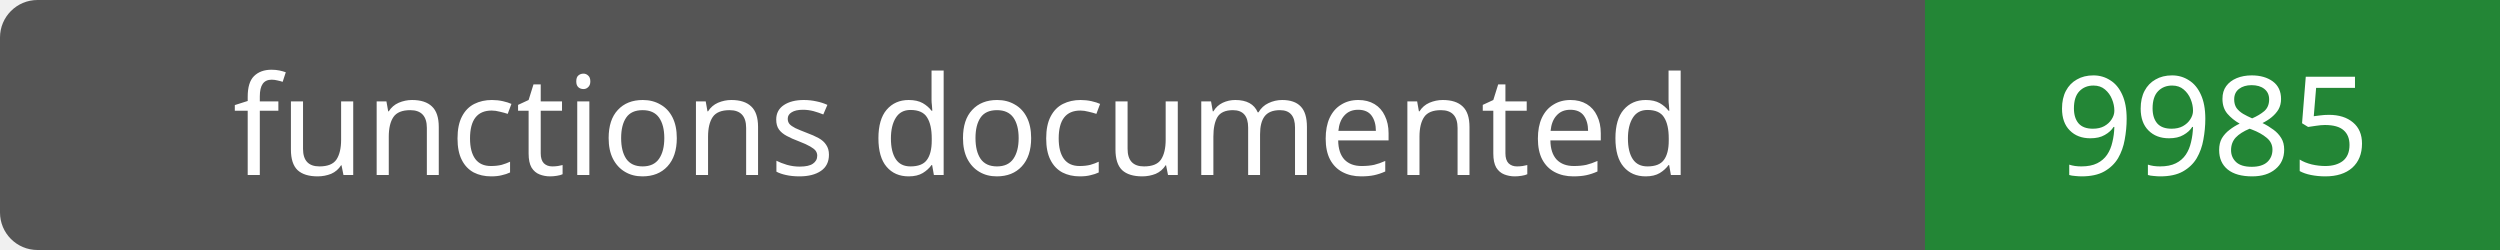
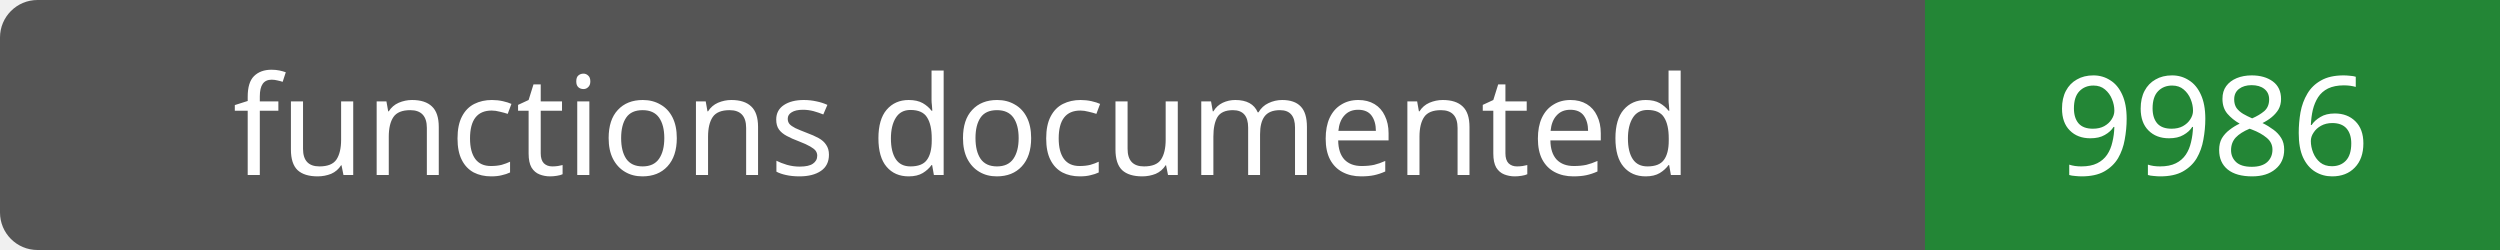
- <svg xmlns="http://www.w3.org/2000/svg" width="200" height="20" role="img" aria-label="functions documented: 9985">
+ <svg xmlns="http://www.w3.org/2000/svg" width="200" height="20" role="img" aria-label="functions documented: 9986">
  <rect width="200" height="20" rx="3" fill="#555" />
  <path fill="#238636" d="M154 0h46v20H154z" />
  <g fill="#fff" text-anchor="middle" font-family="Verdana,sans-serif" font-size="11">
    <text x="77.0" y="14">functions documented</text>
-     <text x="177.0" y="14">9985</text>
+     <text x="177.0" y="14">9986</text>
  </g>
</svg>
